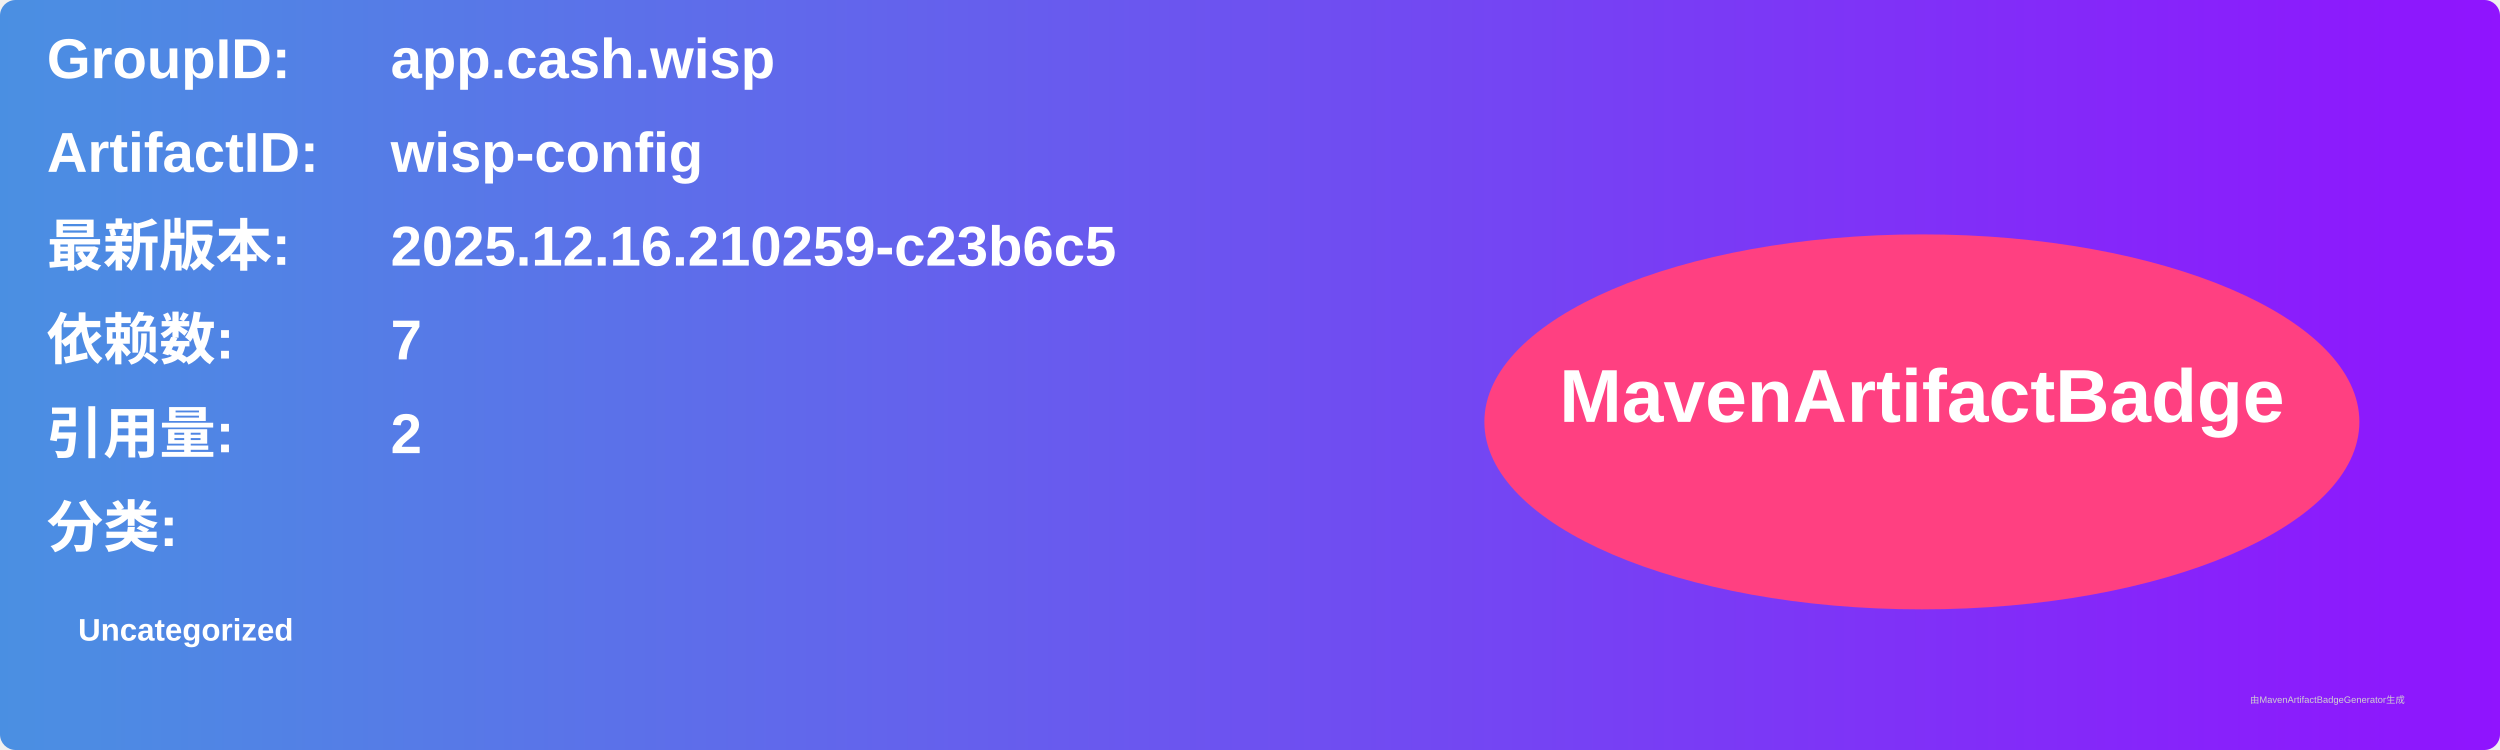
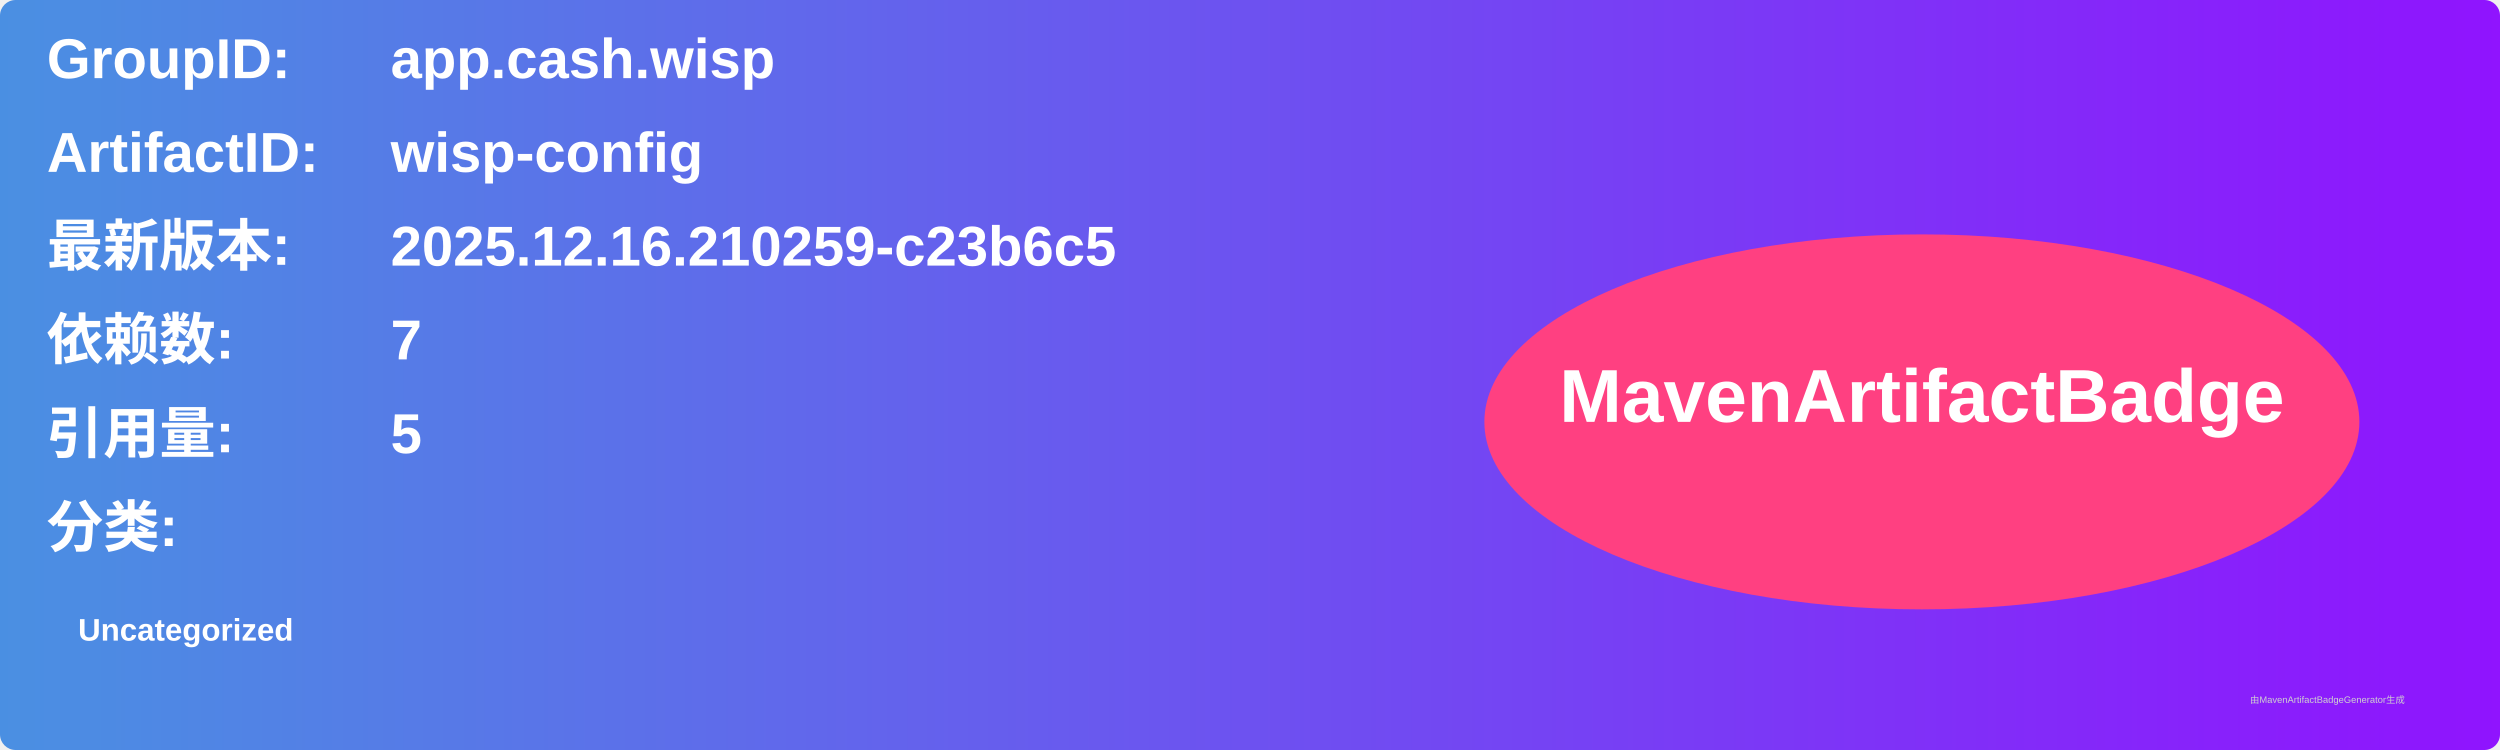
<svg xmlns="http://www.w3.org/2000/svg" width="800" height="240" viewBox="0 0 800 240">
  <linearGradient id="grad" x1="0%" y1="0%" x2="100%" y2="0%">
    <stop offset="0%" stop-color="#4a90e2" />
    <stop offset="100%" stop-color="#9013fe" />
  </linearGradient>
  <rect width="100%" height="100%" rx="5" ry="5" fill="url(#grad)" />
  <g transform="translate(15, 15)">
    <text x="0" y="10" font-family="Arial" font-size="18" fill="white" font-weight="bold" width="260">GroupID:</text>
    <text x="110" y="10" font-family="Arial" font-size="18" fill="white" font-weight="bold" width="460">app.cash.wisp</text>
    <text x="0" y="40" font-family="Arial" font-size="18" fill="white" font-weight="bold" width="260">ArtifactID:</text>
    <text x="110" y="40" font-family="Arial" font-size="18" fill="white" font-weight="bold" width="460">wisp-config</text>
    <text x="0" y="70" font-family="Arial" font-size="18" fill="white" font-weight="bold">最新版本:</text>
    <text x="110" y="70" font-family="Arial" font-size="18" fill="white" font-weight="bold">
      <tspan font-weight="bold">2025.12.16.210259-c23b6c5</tspan>
    </text>
    <text x="0" y="100" font-family="Arial" font-size="18" fill="white" font-weight="bold">依赖数: </text>
    <text x="110" y="100" font-family="Arial" font-size="18" fill="white">
      <tspan font-weight="bold">7</tspan>
    </text>
    <text x="0" y="130" font-family="Arial" font-size="18" fill="white" font-weight="bold">引用量: </text>
    <text x="110" y="130" font-family="Arial" font-size="18" fill="white">
-       <tspan font-weight="bold">2</tspan>
+       <tspan font-weight="bold">5</tspan>
    </text>
    <text x="0" y="160" font-family="Arial" font-size="18" fill="white" font-weight="bold">分类:</text>
    <text x="10" y="190" font-family="Arial" font-size="10" fill="white">
      <tspan font-weight="bold">Uncategorized</tspan>
    </text>
    <ellipse cx="600" cy="120" rx="140" ry="60" fill="#ff4081" />
    <text x="600" y="120" text-anchor="middle" font-family="Arial" font-size="24" fill="white" font-weight="bold">MavenArtifactBadge</text>
  </g>
  <text x="720" y="225" font-family="Arial" font-size="3" fill="#d0d0d0">由MavenArtifactBadgeGenerator生成</text>
</svg>
